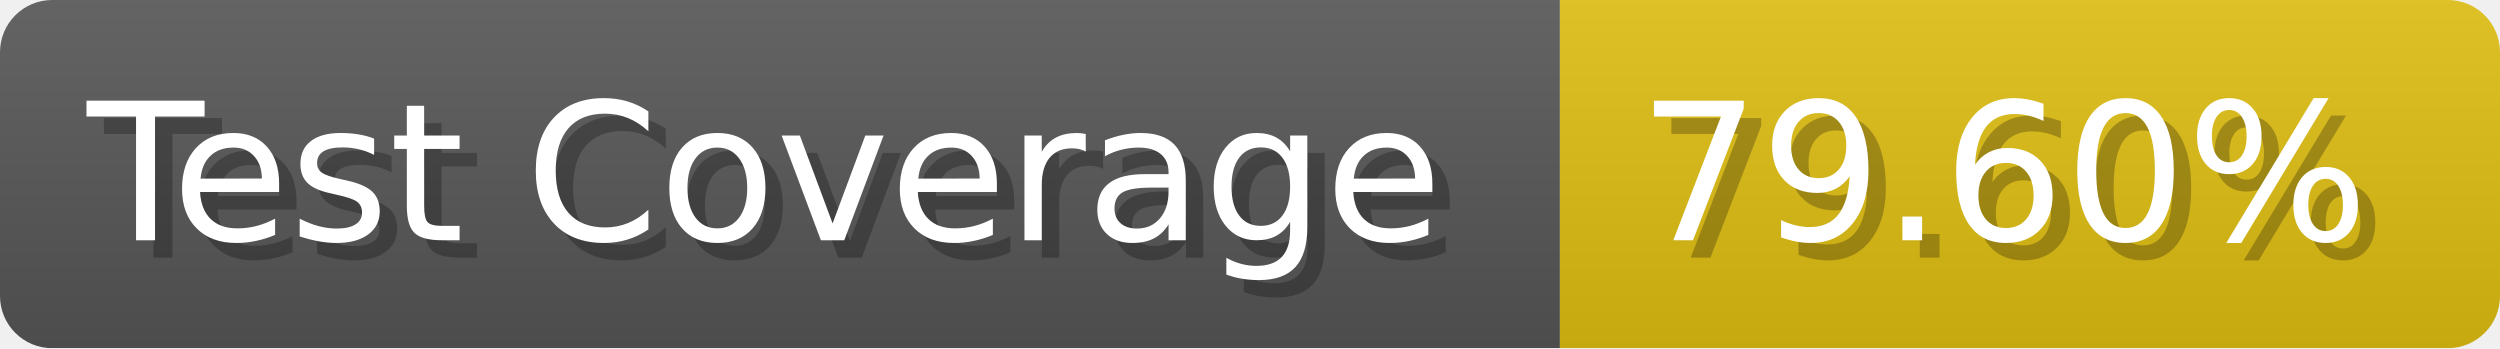
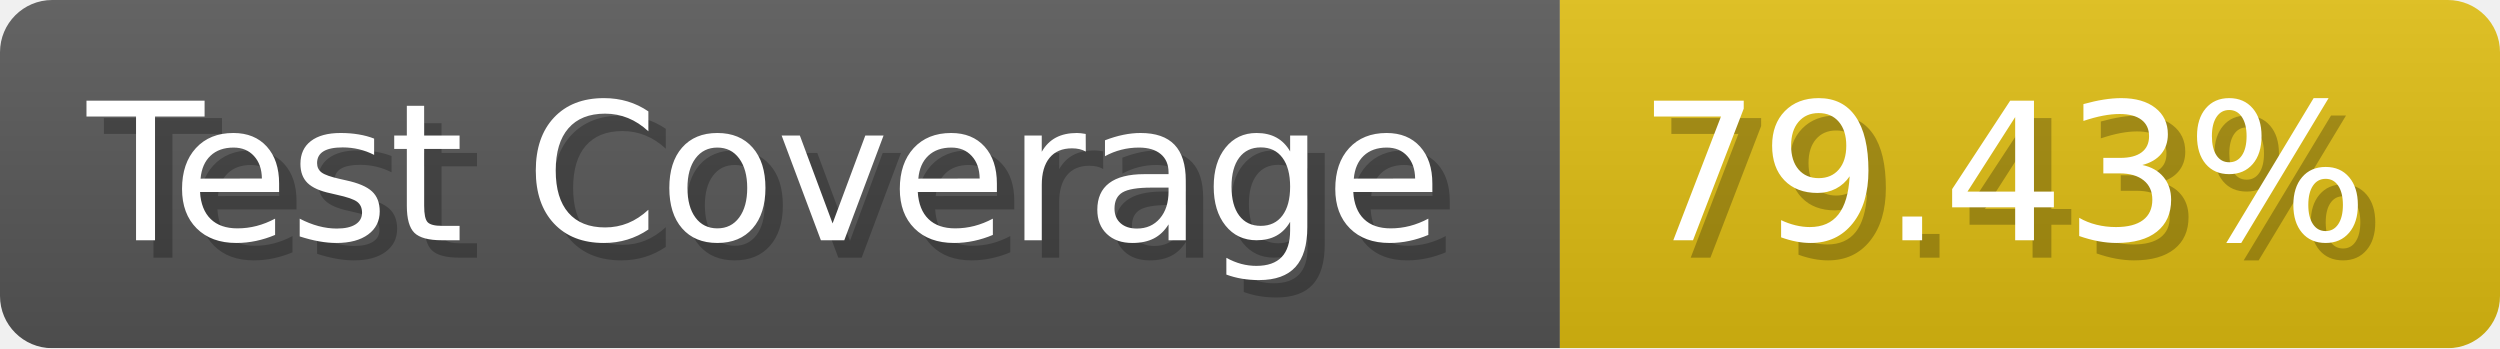
- <svg xmlns="http://www.w3.org/2000/svg" width="143.6" height="20" viewBox="0 0 1436 200" role="img" aria-label="Test Coverage: 79.60%">
+ <svg xmlns="http://www.w3.org/2000/svg" width="143.6" height="20" viewBox="0 0 1436 200" role="img" aria-label="Test Coverage: 79.43%">
  <linearGradient id="a" x2="0" y2="100%">
    <stop offset="0" stop-opacity=".1" stop-color="#EEE" />
    <stop offset="1" stop-opacity=".1" />
  </linearGradient>
  <mask id="m">
    <rect width="1436" height="200" rx="30" fill="#FFF" />
  </mask>
  <g mask="url(#m)">
    <rect width="896" height="200" fill="#555" />
    <rect width="540" height="200" fill="#DB1" x="896" />
    <rect width="1436" height="200" fill="url(#a)" />
  </g>
  <g aria-hidden="true" fill="#fff" text-anchor="start" font-family="Verdana,DejaVu Sans,sans-serif" font-size="110">
    <text x="60" y="148" textLength="796" fill="#000" opacity="0.25">Test Coverage</text>
    <text x="50" y="138" textLength="796">Test Coverage</text>
-     <text x="951" y="148" textLength="440" fill="#000" opacity="0.25">79.60%</text>
-     <text x="941" y="138" textLength="440">79.60%</text>
+     <text x="951" y="148" textLength="440" fill="#000" opacity="0.25">79.43%</text>
+     <text x="941" y="138" textLength="440">79.43%</text>
  </g>
</svg>
